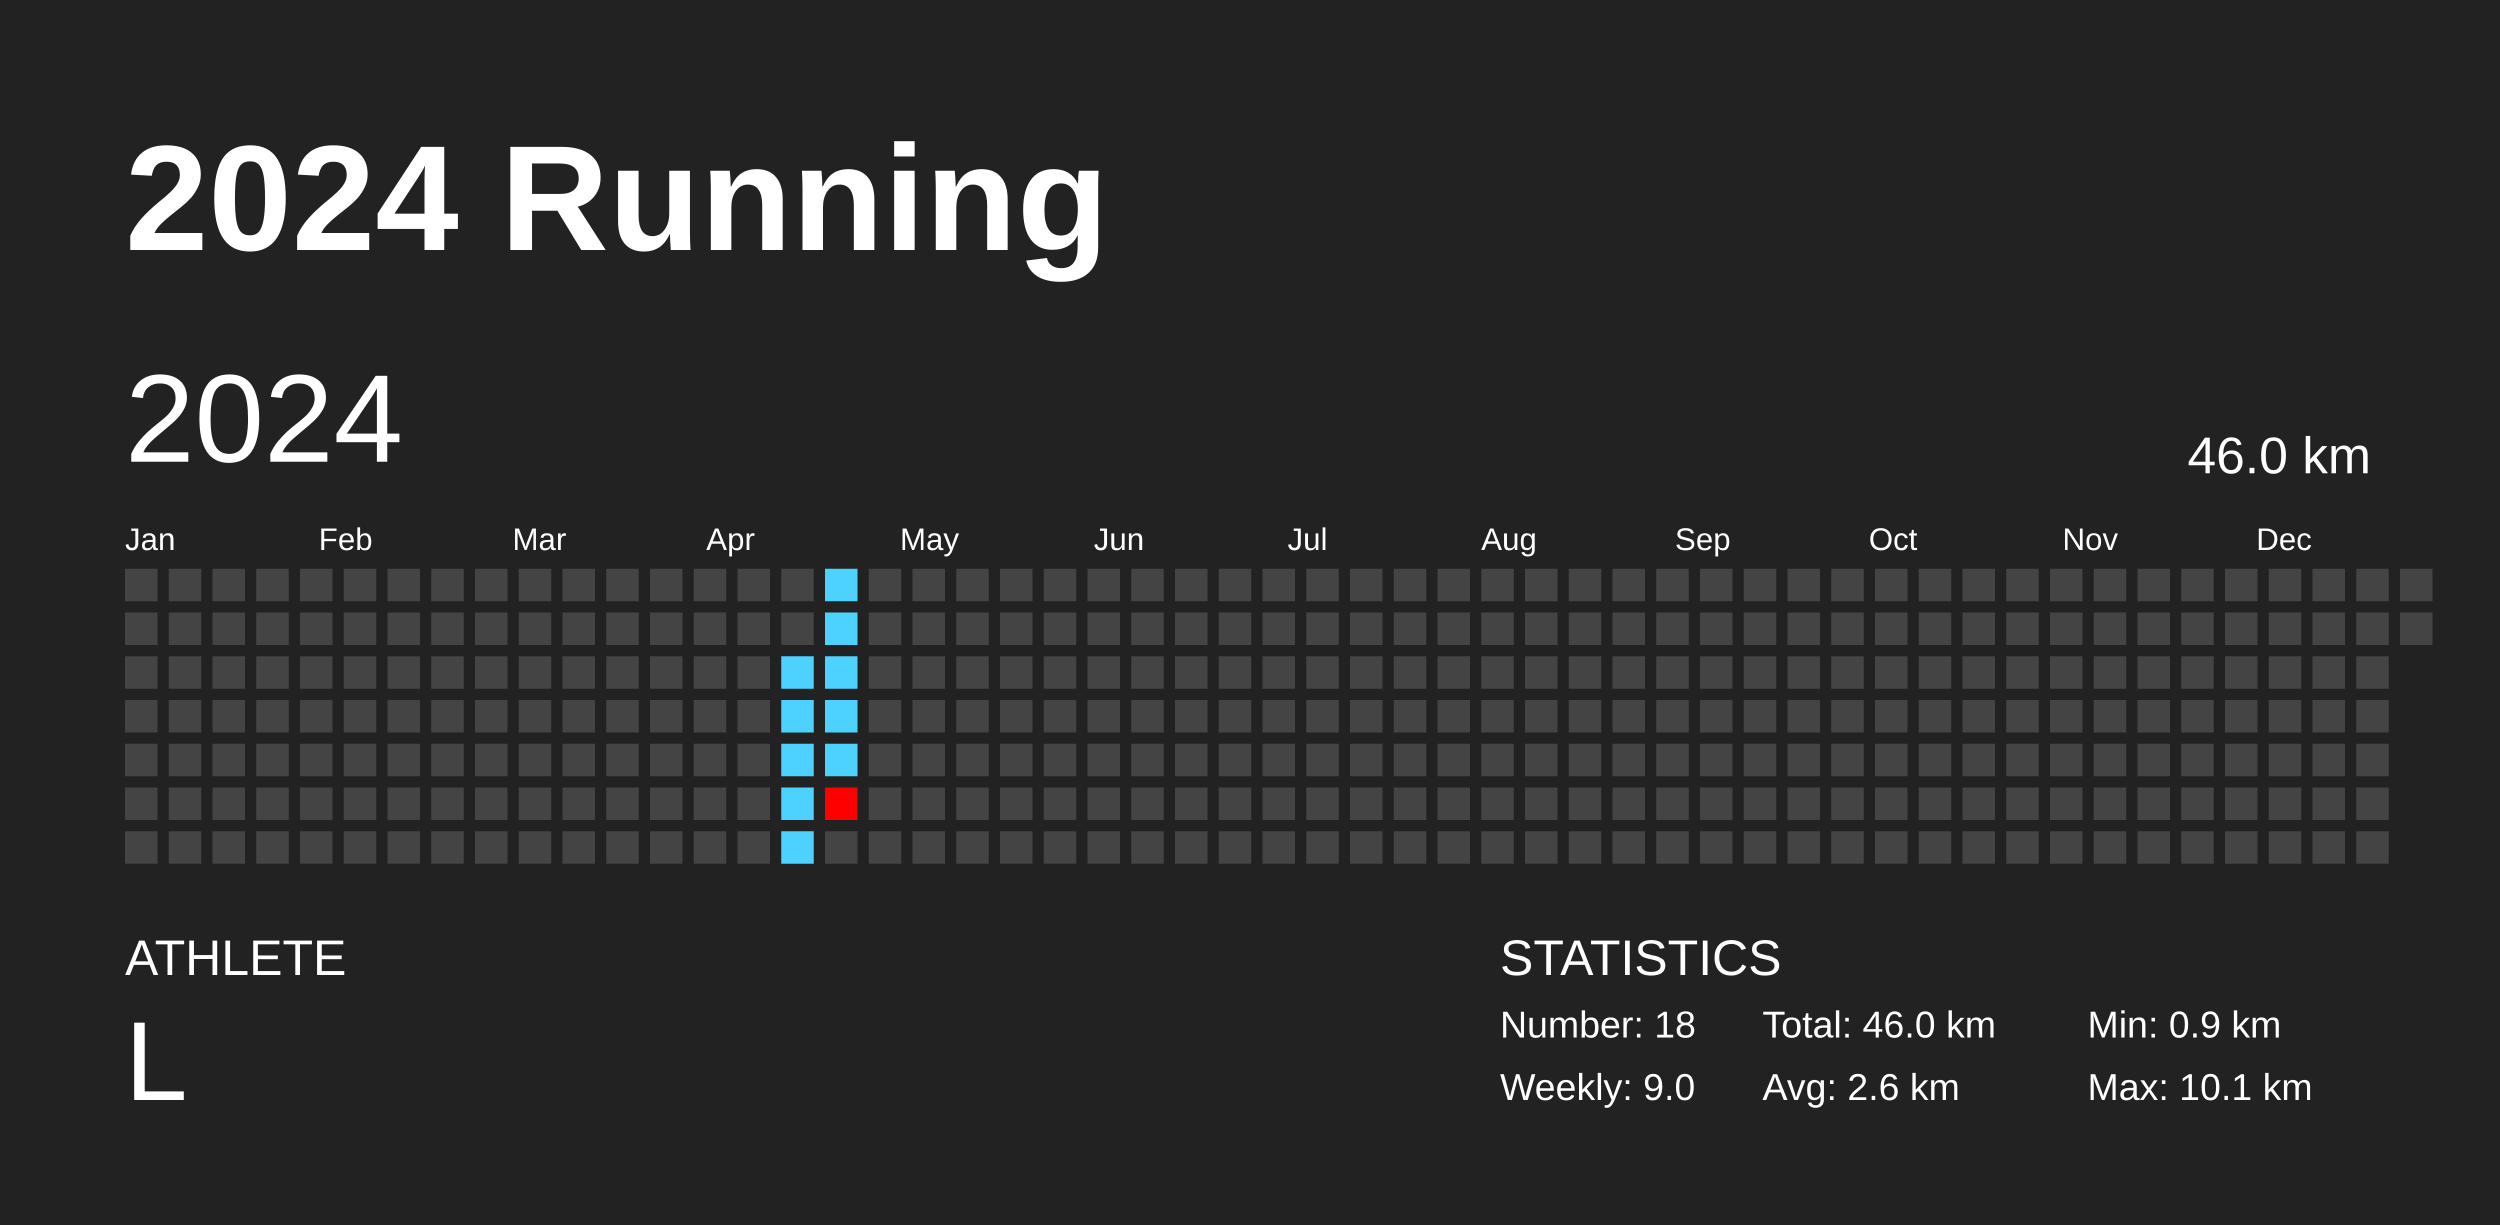
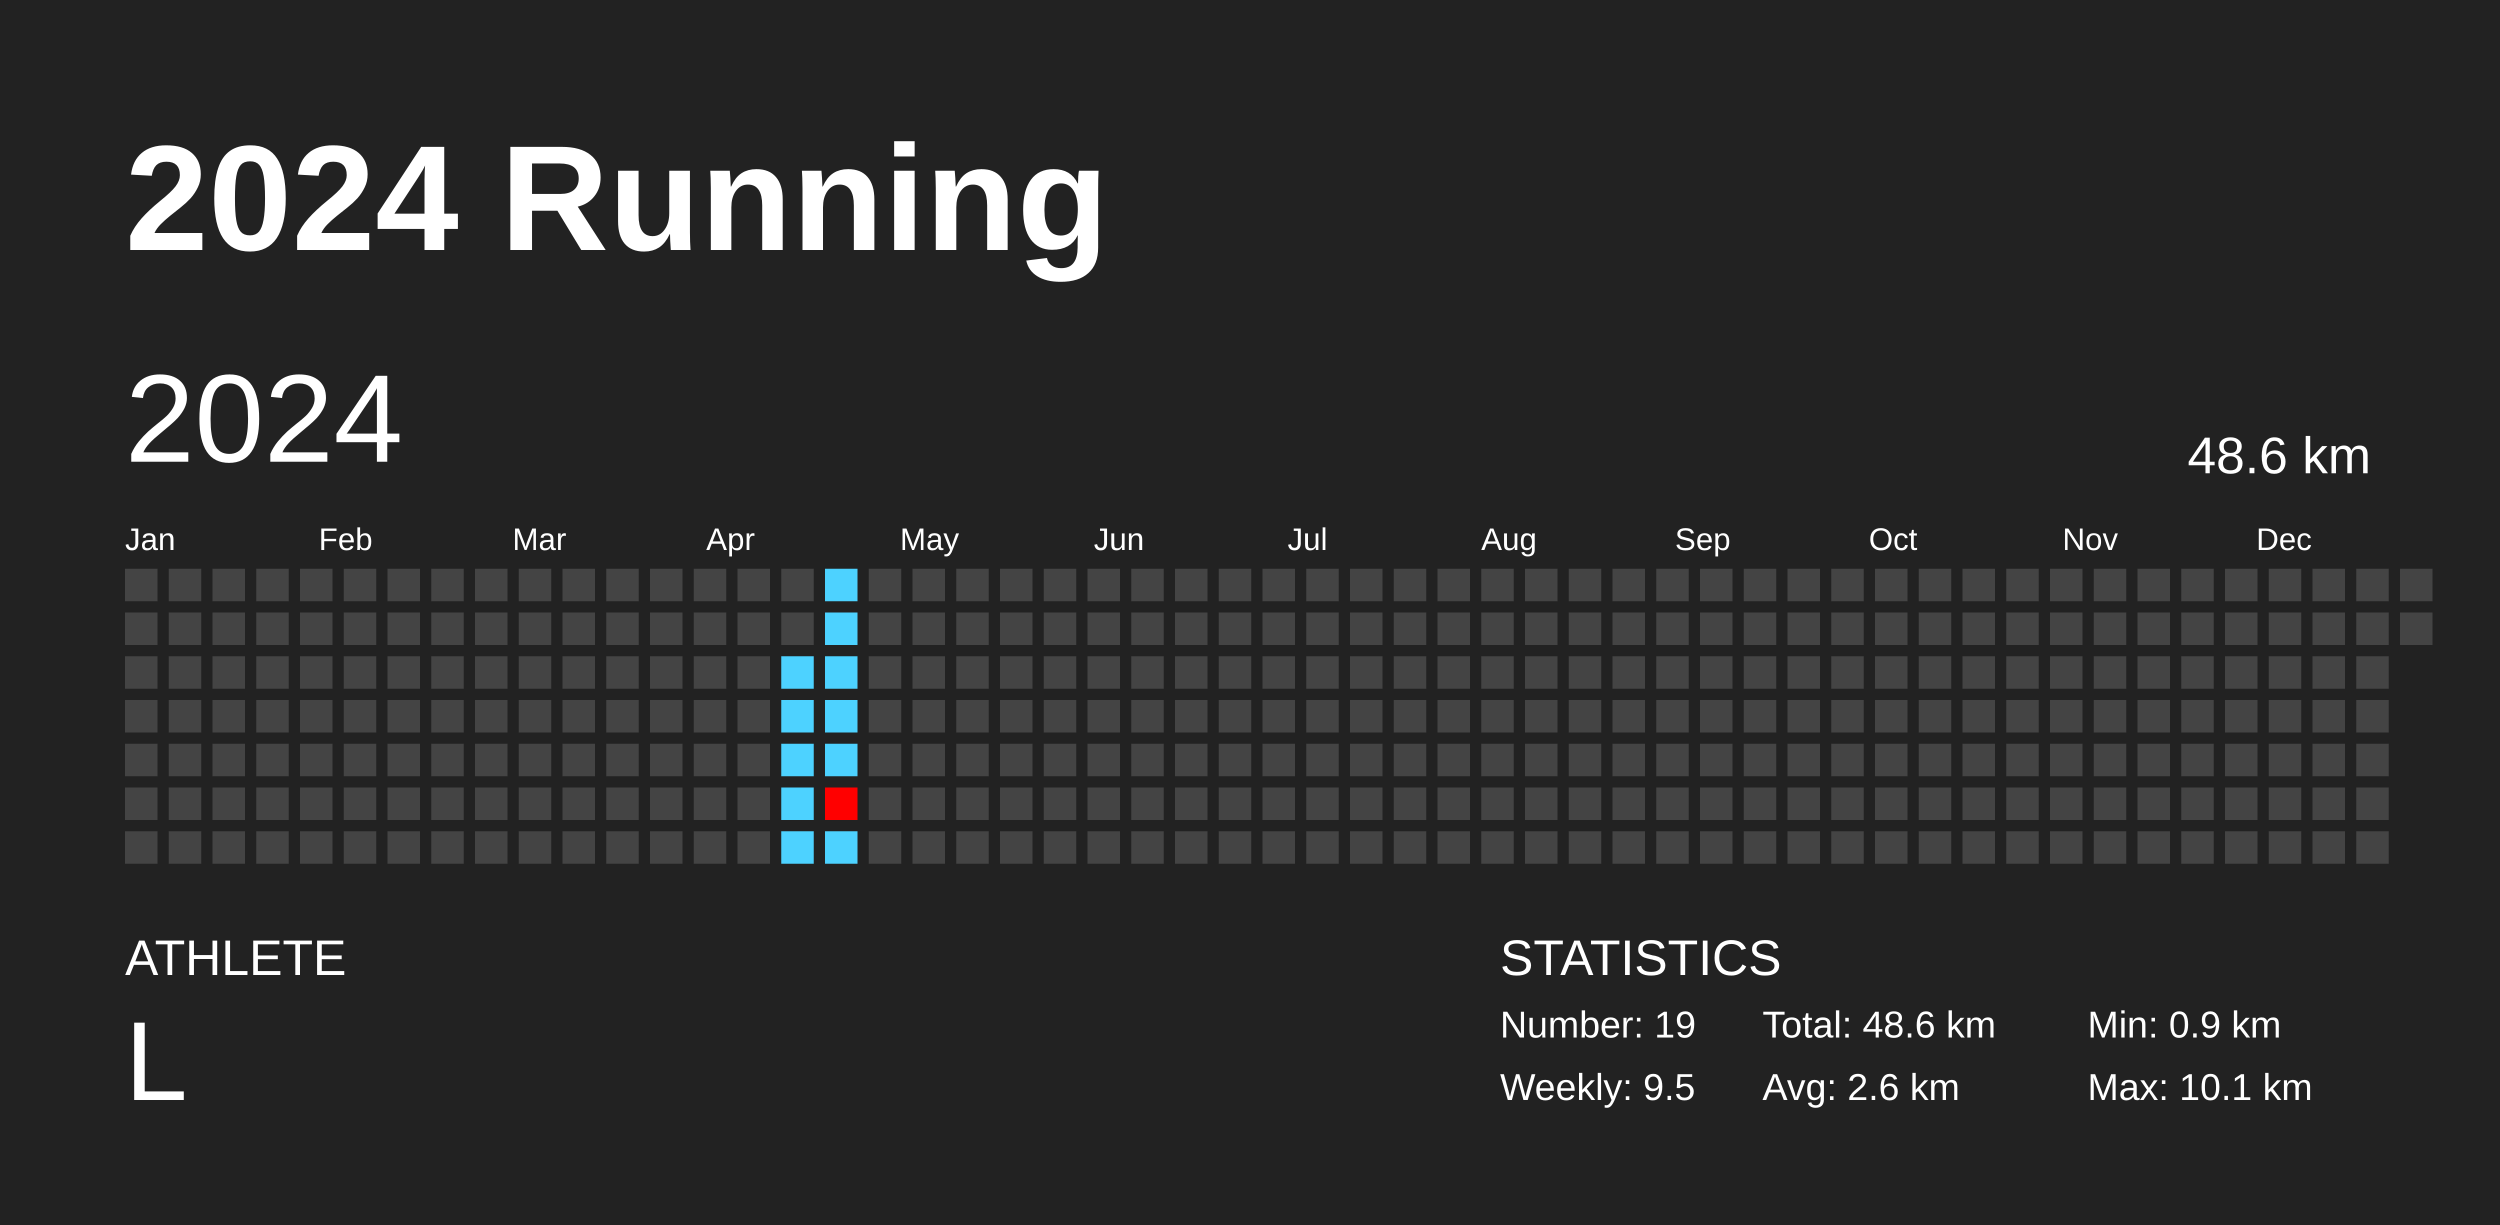
<svg xmlns="http://www.w3.org/2000/svg" baseProfile="full" height="98mm" version="1.1" viewBox="0,0,200,98" width="200mm">
  <defs />
  <rect fill="#222222" height="98" width="200" x="0" y="0" />
  <text fill="#FFFFFF" style="font-size:12px; font-family:Arial; font-weight:bold;" x="10" y="20">2024 Running</text>
  <text fill="#FFFFFF" style="font-size:4px; font-family:Arial" x="10" y="78">ATHLETE</text>
  <text fill="#FFFFFF" style="font-size:9px; font-family:Arial" x="10" y="88">L</text>
  <text fill="#FFFFFF" style="font-size:4px; font-family:Arial" x="120" y="78">STATISTICS</text>
-   <text fill="#FFFFFF" style="font-size:3px; font-family:Arial" x="120" y="83">Number: 18</text>
-   <text fill="#FFFFFF" style="font-size:3px; font-family:Arial" x="120" y="88">Weekly: 9.0</text>
-   <text fill="#FFFFFF" style="font-size:3px; font-family:Arial" x="141" y="83">Total: 46.0 km</text>
+   <text fill="#FFFFFF" style="font-size:3px; font-family:Arial" x="120" y="83">Number: 19</text>
+   <text fill="#FFFFFF" style="font-size:3px; font-family:Arial" x="120" y="88">Weekly: 9.5</text>
+   <text fill="#FFFFFF" style="font-size:3px; font-family:Arial" x="141" y="83">Total: 48.6 km</text>
  <text fill="#FFFFFF" style="font-size:3px; font-family:Arial" x="141" y="88">Avg: 2.6 km</text>
  <text fill="#FFFFFF" style="font-size:3px; font-family:Arial" x="167" y="83">Min: 0.9 km</text>
  <text fill="#FFFFFF" style="font-size:3px; font-family:Arial" x="167" y="88">Max: 10.1 km</text>
  <text dominant-baseline="hanging" fill="#FFFFFF" style="font-size:10.0px; font-family:Arial;" x="10" y="30">2024</text>
-   <text dominant-baseline="hanging" fill="#FFFFFF" style="font-size:4.125px; font-family:Arial;" x="175" y="35">46.0 km</text>
+   <text dominant-baseline="hanging" fill="#FFFFFF" style="font-size:4.125px; font-family:Arial;" x="175" y="35">48.6 km</text>
  <text fill="#FFFFFF" style="font-size:2.5px; font-family:Arial" x="10.0" y="44">Jan</text>
  <text fill="#FFFFFF" style="font-size:2.5px; font-family:Arial" x="25.5" y="44">Feb</text>
  <text fill="#FFFFFF" style="font-size:2.5px; font-family:Arial" x="41.0" y="44">Mar</text>
  <text fill="#FFFFFF" style="font-size:2.5px; font-family:Arial" x="56.5" y="44">Apr</text>
  <text fill="#FFFFFF" style="font-size:2.5px; font-family:Arial" x="72.0" y="44">May</text>
  <text fill="#FFFFFF" style="font-size:2.5px; font-family:Arial" x="87.5" y="44">Jun</text>
  <text fill="#FFFFFF" style="font-size:2.5px; font-family:Arial" x="103.0" y="44">Jul</text>
  <text fill="#FFFFFF" style="font-size:2.5px; font-family:Arial" x="118.5" y="44">Aug</text>
  <text fill="#FFFFFF" style="font-size:2.5px; font-family:Arial" x="134.0" y="44">Sep</text>
  <text fill="#FFFFFF" style="font-size:2.5px; font-family:Arial" x="149.5" y="44">Oct</text>
  <text fill="#FFFFFF" style="font-size:2.5px; font-family:Arial" x="165.0" y="44">Nov</text>
  <text fill="#FFFFFF" style="font-size:2.5px; font-family:Arial" x="180.5" y="44">Dec</text>
  <rect fill="#444444" height="2.6" width="2.6" x="10.0" y="45.5" />
  <rect fill="#444444" height="2.6" width="2.6" x="10.0" y="49.0" />
  <rect fill="#444444" height="2.6" width="2.6" x="10.0" y="52.5" />
  <rect fill="#444444" height="2.6" width="2.6" x="10.0" y="56.0" />
  <rect fill="#444444" height="2.6" width="2.6" x="10.0" y="59.5" />
  <rect fill="#444444" height="2.6" width="2.6" x="10.0" y="63.0" />
  <rect fill="#444444" height="2.6" width="2.6" x="10.0" y="66.5" />
  <rect fill="#444444" height="2.6" width="2.6" x="13.5" y="45.5" />
  <rect fill="#444444" height="2.6" width="2.6" x="13.5" y="49.0" />
  <rect fill="#444444" height="2.6" width="2.6" x="13.5" y="52.5" />
  <rect fill="#444444" height="2.6" width="2.6" x="13.5" y="56.0" />
  <rect fill="#444444" height="2.6" width="2.6" x="13.5" y="59.5" />
  <rect fill="#444444" height="2.6" width="2.6" x="13.5" y="63.0" />
  <rect fill="#444444" height="2.6" width="2.6" x="13.5" y="66.5" />
  <rect fill="#444444" height="2.6" width="2.6" x="17.0" y="45.5" />
  <rect fill="#444444" height="2.6" width="2.6" x="17.0" y="49.0" />
  <rect fill="#444444" height="2.6" width="2.6" x="17.0" y="52.5" />
  <rect fill="#444444" height="2.6" width="2.6" x="17.0" y="56.0" />
  <rect fill="#444444" height="2.6" width="2.6" x="17.0" y="59.5" />
  <rect fill="#444444" height="2.6" width="2.6" x="17.0" y="63.0" />
  <rect fill="#444444" height="2.6" width="2.6" x="17.0" y="66.5" />
  <rect fill="#444444" height="2.6" width="2.6" x="20.5" y="45.5" />
  <rect fill="#444444" height="2.6" width="2.6" x="20.5" y="49.0" />
  <rect fill="#444444" height="2.6" width="2.6" x="20.5" y="52.5" />
  <rect fill="#444444" height="2.6" width="2.6" x="20.5" y="56.0" />
  <rect fill="#444444" height="2.6" width="2.6" x="20.5" y="59.5" />
  <rect fill="#444444" height="2.6" width="2.6" x="20.5" y="63.0" />
  <rect fill="#444444" height="2.6" width="2.6" x="20.5" y="66.5" />
  <rect fill="#444444" height="2.6" width="2.6" x="24.0" y="45.5" />
  <rect fill="#444444" height="2.6" width="2.6" x="24.0" y="49.0" />
  <rect fill="#444444" height="2.6" width="2.6" x="24.0" y="52.5" />
  <rect fill="#444444" height="2.6" width="2.6" x="24.0" y="56.0" />
  <rect fill="#444444" height="2.6" width="2.6" x="24.0" y="59.5" />
  <rect fill="#444444" height="2.6" width="2.6" x="24.0" y="63.0" />
  <rect fill="#444444" height="2.6" width="2.6" x="24.0" y="66.5" />
  <rect fill="#444444" height="2.6" width="2.6" x="27.5" y="45.5" />
  <rect fill="#444444" height="2.6" width="2.6" x="27.5" y="49.0" />
  <rect fill="#444444" height="2.6" width="2.6" x="27.5" y="52.5" />
  <rect fill="#444444" height="2.6" width="2.6" x="27.5" y="56.0" />
  <rect fill="#444444" height="2.6" width="2.6" x="27.5" y="59.5" />
  <rect fill="#444444" height="2.6" width="2.6" x="27.5" y="63.0" />
  <rect fill="#444444" height="2.6" width="2.6" x="27.5" y="66.5" />
  <rect fill="#444444" height="2.6" width="2.6" x="31.0" y="45.5" />
  <rect fill="#444444" height="2.6" width="2.6" x="31.0" y="49.0" />
  <rect fill="#444444" height="2.6" width="2.6" x="31.0" y="52.5" />
  <rect fill="#444444" height="2.6" width="2.6" x="31.0" y="56.0" />
  <rect fill="#444444" height="2.6" width="2.6" x="31.0" y="59.5" />
  <rect fill="#444444" height="2.6" width="2.6" x="31.0" y="63.0" />
  <rect fill="#444444" height="2.6" width="2.6" x="31.0" y="66.5" />
  <rect fill="#444444" height="2.6" width="2.6" x="34.5" y="45.5" />
  <rect fill="#444444" height="2.6" width="2.6" x="34.5" y="49.0" />
  <rect fill="#444444" height="2.6" width="2.6" x="34.5" y="52.5" />
  <rect fill="#444444" height="2.6" width="2.6" x="34.5" y="56.0" />
  <rect fill="#444444" height="2.6" width="2.6" x="34.5" y="59.5" />
  <rect fill="#444444" height="2.6" width="2.6" x="34.5" y="63.0" />
  <rect fill="#444444" height="2.6" width="2.6" x="34.5" y="66.5" />
  <rect fill="#444444" height="2.6" width="2.6" x="38.0" y="45.5" />
  <rect fill="#444444" height="2.6" width="2.6" x="38.0" y="49.0" />
  <rect fill="#444444" height="2.6" width="2.6" x="38.0" y="52.5" />
  <rect fill="#444444" height="2.6" width="2.6" x="38.0" y="56.0" />
  <rect fill="#444444" height="2.6" width="2.6" x="38.0" y="59.5" />
  <rect fill="#444444" height="2.6" width="2.6" x="38.0" y="63.0" />
  <rect fill="#444444" height="2.6" width="2.6" x="38.0" y="66.5" />
  <rect fill="#444444" height="2.6" width="2.6" x="41.5" y="45.5" />
  <rect fill="#444444" height="2.6" width="2.6" x="41.5" y="49.0" />
  <rect fill="#444444" height="2.6" width="2.6" x="41.5" y="52.5" />
  <rect fill="#444444" height="2.6" width="2.6" x="41.5" y="56.0" />
  <rect fill="#444444" height="2.6" width="2.6" x="41.5" y="59.5" />
  <rect fill="#444444" height="2.6" width="2.6" x="41.5" y="63.0" />
  <rect fill="#444444" height="2.6" width="2.6" x="41.5" y="66.5" />
  <rect fill="#444444" height="2.6" width="2.6" x="45.0" y="45.5" />
  <rect fill="#444444" height="2.6" width="2.6" x="45.0" y="49.0" />
  <rect fill="#444444" height="2.6" width="2.6" x="45.0" y="52.5" />
  <rect fill="#444444" height="2.6" width="2.6" x="45.0" y="56.0" />
  <rect fill="#444444" height="2.6" width="2.6" x="45.0" y="59.5" />
  <rect fill="#444444" height="2.6" width="2.6" x="45.0" y="63.0" />
  <rect fill="#444444" height="2.6" width="2.6" x="45.0" y="66.5" />
  <rect fill="#444444" height="2.6" width="2.6" x="48.5" y="45.5" />
  <rect fill="#444444" height="2.6" width="2.6" x="48.5" y="49.0" />
  <rect fill="#444444" height="2.6" width="2.6" x="48.5" y="52.5" />
  <rect fill="#444444" height="2.6" width="2.6" x="48.5" y="56.0" />
  <rect fill="#444444" height="2.6" width="2.6" x="48.5" y="59.5" />
  <rect fill="#444444" height="2.6" width="2.6" x="48.5" y="63.0" />
  <rect fill="#444444" height="2.6" width="2.6" x="48.5" y="66.5" />
  <rect fill="#444444" height="2.6" width="2.6" x="52.0" y="45.5" />
  <rect fill="#444444" height="2.6" width="2.6" x="52.0" y="49.0" />
  <rect fill="#444444" height="2.6" width="2.6" x="52.0" y="52.5" />
  <rect fill="#444444" height="2.6" width="2.6" x="52.0" y="56.0" />
  <rect fill="#444444" height="2.6" width="2.6" x="52.0" y="59.5" />
  <rect fill="#444444" height="2.6" width="2.6" x="52.0" y="63.0" />
  <rect fill="#444444" height="2.6" width="2.6" x="52.0" y="66.5" />
  <rect fill="#444444" height="2.6" width="2.6" x="55.5" y="45.5" />
  <rect fill="#444444" height="2.6" width="2.6" x="55.5" y="49.0" />
  <rect fill="#444444" height="2.6" width="2.6" x="55.5" y="52.5" />
  <rect fill="#444444" height="2.6" width="2.6" x="55.5" y="56.0" />
  <rect fill="#444444" height="2.6" width="2.6" x="55.5" y="59.5" />
  <rect fill="#444444" height="2.6" width="2.6" x="55.5" y="63.0" />
  <rect fill="#444444" height="2.6" width="2.6" x="55.5" y="66.5" />
  <rect fill="#444444" height="2.6" width="2.6" x="59.0" y="45.5" />
  <rect fill="#444444" height="2.6" width="2.6" x="59.0" y="49.0" />
  <rect fill="#444444" height="2.6" width="2.6" x="59.0" y="52.5" />
  <rect fill="#444444" height="2.6" width="2.6" x="59.0" y="56.0" />
  <rect fill="#444444" height="2.6" width="2.6" x="59.0" y="59.5" />
  <rect fill="#444444" height="2.6" width="2.6" x="59.0" y="63.0" />
  <rect fill="#444444" height="2.6" width="2.6" x="59.0" y="66.5" />
  <rect fill="#444444" height="2.6" width="2.6" x="62.5" y="45.5" />
  <rect fill="#444444" height="2.6" width="2.6" x="62.5" y="49.0" />
  <rect fill="#4dd2ff" height="2.6" width="2.6" x="62.5" y="52.5" />
  <rect fill="#4dd2ff" height="2.6" width="2.6" x="62.5" y="56.0" />
  <rect fill="#4dd2ff" height="2.6" width="2.6" x="62.5" y="59.5" />
  <rect fill="#4dd2ff" height="2.6" width="2.6" x="62.5" y="63.0" />
  <rect fill="#4dd2ff" height="2.6" width="2.6" x="62.5" y="66.5" />
  <rect fill="#4dd2ff" height="2.6" width="2.6" x="66.0" y="45.5" />
  <rect fill="#4dd2ff" height="2.6" width="2.6" x="66.0" y="49.0" />
  <rect fill="#4dd2ff" height="2.6" width="2.6" x="66.0" y="52.5" />
  <rect fill="#4dd2ff" height="2.6" width="2.6" x="66.0" y="56.0" />
  <rect fill="#4dd2ff" height="2.6" width="2.6" x="66.0" y="59.5" />
  <rect fill="#ff0000" height="2.6" width="2.6" x="66.0" y="63.0" />
-   <rect fill="#444444" height="2.6" width="2.6" x="66.0" y="66.5" />
+   <rect fill="#4dd2ff" height="2.6" width="2.6" x="66.0" y="66.5" />
  <rect fill="#444444" height="2.6" width="2.6" x="69.5" y="45.5" />
  <rect fill="#444444" height="2.6" width="2.6" x="69.5" y="49.0" />
  <rect fill="#444444" height="2.6" width="2.6" x="69.5" y="52.5" />
  <rect fill="#444444" height="2.6" width="2.6" x="69.5" y="56.0" />
  <rect fill="#444444" height="2.6" width="2.6" x="69.5" y="59.5" />
  <rect fill="#444444" height="2.6" width="2.6" x="69.5" y="63.0" />
  <rect fill="#444444" height="2.6" width="2.6" x="69.5" y="66.5" />
  <rect fill="#444444" height="2.6" width="2.6" x="73.0" y="45.5" />
  <rect fill="#444444" height="2.6" width="2.6" x="73.0" y="49.0" />
  <rect fill="#444444" height="2.6" width="2.6" x="73.0" y="52.5" />
  <rect fill="#444444" height="2.6" width="2.6" x="73.0" y="56.0" />
  <rect fill="#444444" height="2.6" width="2.6" x="73.0" y="59.5" />
  <rect fill="#444444" height="2.6" width="2.6" x="73.0" y="63.0" />
  <rect fill="#444444" height="2.6" width="2.6" x="73.0" y="66.5" />
  <rect fill="#444444" height="2.6" width="2.6" x="76.5" y="45.5" />
  <rect fill="#444444" height="2.6" width="2.6" x="76.5" y="49.0" />
  <rect fill="#444444" height="2.6" width="2.6" x="76.5" y="52.5" />
  <rect fill="#444444" height="2.6" width="2.6" x="76.5" y="56.0" />
  <rect fill="#444444" height="2.6" width="2.6" x="76.5" y="59.5" />
  <rect fill="#444444" height="2.6" width="2.6" x="76.5" y="63.0" />
  <rect fill="#444444" height="2.6" width="2.6" x="76.5" y="66.5" />
  <rect fill="#444444" height="2.6" width="2.6" x="80.0" y="45.5" />
  <rect fill="#444444" height="2.6" width="2.6" x="80.0" y="49.0" />
  <rect fill="#444444" height="2.6" width="2.6" x="80.0" y="52.5" />
  <rect fill="#444444" height="2.6" width="2.6" x="80.0" y="56.0" />
  <rect fill="#444444" height="2.6" width="2.6" x="80.0" y="59.5" />
  <rect fill="#444444" height="2.6" width="2.6" x="80.0" y="63.0" />
  <rect fill="#444444" height="2.6" width="2.6" x="80.0" y="66.5" />
  <rect fill="#444444" height="2.6" width="2.6" x="83.5" y="45.5" />
  <rect fill="#444444" height="2.6" width="2.6" x="83.5" y="49.0" />
  <rect fill="#444444" height="2.6" width="2.6" x="83.5" y="52.5" />
  <rect fill="#444444" height="2.6" width="2.6" x="83.5" y="56.0" />
  <rect fill="#444444" height="2.6" width="2.6" x="83.5" y="59.5" />
  <rect fill="#444444" height="2.6" width="2.6" x="83.5" y="63.0" />
  <rect fill="#444444" height="2.6" width="2.6" x="83.5" y="66.5" />
  <rect fill="#444444" height="2.6" width="2.6" x="87.0" y="45.5" />
  <rect fill="#444444" height="2.6" width="2.6" x="87.0" y="49.0" />
  <rect fill="#444444" height="2.6" width="2.6" x="87.0" y="52.5" />
  <rect fill="#444444" height="2.6" width="2.6" x="87.0" y="56.0" />
  <rect fill="#444444" height="2.6" width="2.6" x="87.0" y="59.5" />
  <rect fill="#444444" height="2.6" width="2.6" x="87.0" y="63.0" />
  <rect fill="#444444" height="2.6" width="2.6" x="87.0" y="66.5" />
  <rect fill="#444444" height="2.6" width="2.6" x="90.5" y="45.5" />
  <rect fill="#444444" height="2.6" width="2.6" x="90.5" y="49.0" />
  <rect fill="#444444" height="2.6" width="2.6" x="90.5" y="52.5" />
  <rect fill="#444444" height="2.6" width="2.6" x="90.5" y="56.0" />
  <rect fill="#444444" height="2.6" width="2.6" x="90.5" y="59.5" />
  <rect fill="#444444" height="2.6" width="2.6" x="90.5" y="63.0" />
  <rect fill="#444444" height="2.6" width="2.6" x="90.5" y="66.5" />
  <rect fill="#444444" height="2.6" width="2.6" x="94.0" y="45.5" />
  <rect fill="#444444" height="2.6" width="2.6" x="94.0" y="49.0" />
  <rect fill="#444444" height="2.6" width="2.6" x="94.0" y="52.5" />
  <rect fill="#444444" height="2.6" width="2.6" x="94.0" y="56.0" />
  <rect fill="#444444" height="2.6" width="2.6" x="94.0" y="59.5" />
  <rect fill="#444444" height="2.6" width="2.6" x="94.0" y="63.0" />
  <rect fill="#444444" height="2.6" width="2.6" x="94.0" y="66.5" />
  <rect fill="#444444" height="2.6" width="2.6" x="97.5" y="45.5" />
  <rect fill="#444444" height="2.6" width="2.6" x="97.5" y="49.0" />
  <rect fill="#444444" height="2.6" width="2.6" x="97.5" y="52.5" />
  <rect fill="#444444" height="2.6" width="2.6" x="97.5" y="56.0" />
  <rect fill="#444444" height="2.6" width="2.6" x="97.5" y="59.5" />
  <rect fill="#444444" height="2.6" width="2.6" x="97.5" y="63.0" />
  <rect fill="#444444" height="2.6" width="2.6" x="97.5" y="66.5" />
  <rect fill="#444444" height="2.6" width="2.6" x="101.0" y="45.5" />
  <rect fill="#444444" height="2.6" width="2.6" x="101.0" y="49.0" />
  <rect fill="#444444" height="2.6" width="2.6" x="101.0" y="52.5" />
  <rect fill="#444444" height="2.6" width="2.6" x="101.0" y="56.0" />
  <rect fill="#444444" height="2.6" width="2.6" x="101.0" y="59.5" />
  <rect fill="#444444" height="2.6" width="2.6" x="101.0" y="63.0" />
  <rect fill="#444444" height="2.6" width="2.6" x="101.0" y="66.5" />
  <rect fill="#444444" height="2.6" width="2.6" x="104.5" y="45.5" />
  <rect fill="#444444" height="2.6" width="2.6" x="104.5" y="49.0" />
  <rect fill="#444444" height="2.6" width="2.6" x="104.5" y="52.5" />
  <rect fill="#444444" height="2.6" width="2.6" x="104.5" y="56.0" />
  <rect fill="#444444" height="2.6" width="2.6" x="104.5" y="59.5" />
  <rect fill="#444444" height="2.6" width="2.6" x="104.5" y="63.0" />
  <rect fill="#444444" height="2.6" width="2.6" x="104.5" y="66.5" />
  <rect fill="#444444" height="2.6" width="2.6" x="108.0" y="45.5" />
  <rect fill="#444444" height="2.6" width="2.6" x="108.0" y="49.0" />
  <rect fill="#444444" height="2.6" width="2.6" x="108.0" y="52.5" />
  <rect fill="#444444" height="2.6" width="2.6" x="108.0" y="56.0" />
  <rect fill="#444444" height="2.6" width="2.6" x="108.0" y="59.5" />
  <rect fill="#444444" height="2.6" width="2.6" x="108.0" y="63.0" />
  <rect fill="#444444" height="2.6" width="2.6" x="108.0" y="66.5" />
  <rect fill="#444444" height="2.6" width="2.6" x="111.5" y="45.5" />
  <rect fill="#444444" height="2.6" width="2.6" x="111.5" y="49.0" />
  <rect fill="#444444" height="2.6" width="2.6" x="111.5" y="52.5" />
  <rect fill="#444444" height="2.6" width="2.6" x="111.5" y="56.0" />
  <rect fill="#444444" height="2.6" width="2.6" x="111.5" y="59.5" />
  <rect fill="#444444" height="2.6" width="2.6" x="111.5" y="63.0" />
  <rect fill="#444444" height="2.6" width="2.6" x="111.5" y="66.5" />
  <rect fill="#444444" height="2.6" width="2.6" x="115.0" y="45.5" />
  <rect fill="#444444" height="2.6" width="2.6" x="115.0" y="49.0" />
  <rect fill="#444444" height="2.6" width="2.6" x="115.0" y="52.5" />
  <rect fill="#444444" height="2.6" width="2.6" x="115.0" y="56.0" />
  <rect fill="#444444" height="2.6" width="2.6" x="115.0" y="59.5" />
  <rect fill="#444444" height="2.6" width="2.6" x="115.0" y="63.0" />
  <rect fill="#444444" height="2.6" width="2.6" x="115.0" y="66.5" />
  <rect fill="#444444" height="2.6" width="2.6" x="118.5" y="45.5" />
  <rect fill="#444444" height="2.6" width="2.6" x="118.5" y="49.0" />
  <rect fill="#444444" height="2.6" width="2.6" x="118.5" y="52.5" />
  <rect fill="#444444" height="2.6" width="2.6" x="118.5" y="56.0" />
  <rect fill="#444444" height="2.6" width="2.6" x="118.5" y="59.5" />
  <rect fill="#444444" height="2.6" width="2.6" x="118.5" y="63.0" />
  <rect fill="#444444" height="2.6" width="2.6" x="118.5" y="66.5" />
  <rect fill="#444444" height="2.6" width="2.6" x="122.0" y="45.5" />
  <rect fill="#444444" height="2.6" width="2.6" x="122.0" y="49.0" />
  <rect fill="#444444" height="2.6" width="2.6" x="122.0" y="52.5" />
  <rect fill="#444444" height="2.6" width="2.6" x="122.0" y="56.0" />
  <rect fill="#444444" height="2.6" width="2.6" x="122.0" y="59.5" />
  <rect fill="#444444" height="2.6" width="2.6" x="122.0" y="63.0" />
  <rect fill="#444444" height="2.6" width="2.6" x="122.0" y="66.5" />
  <rect fill="#444444" height="2.6" width="2.6" x="125.5" y="45.5" />
  <rect fill="#444444" height="2.6" width="2.6" x="125.5" y="49.0" />
  <rect fill="#444444" height="2.6" width="2.6" x="125.5" y="52.5" />
  <rect fill="#444444" height="2.6" width="2.6" x="125.5" y="56.0" />
  <rect fill="#444444" height="2.6" width="2.6" x="125.5" y="59.5" />
  <rect fill="#444444" height="2.6" width="2.6" x="125.5" y="63.0" />
  <rect fill="#444444" height="2.6" width="2.6" x="125.5" y="66.5" />
  <rect fill="#444444" height="2.6" width="2.6" x="129.0" y="45.5" />
  <rect fill="#444444" height="2.6" width="2.6" x="129.0" y="49.0" />
  <rect fill="#444444" height="2.6" width="2.6" x="129.0" y="52.5" />
  <rect fill="#444444" height="2.6" width="2.6" x="129.0" y="56.0" />
  <rect fill="#444444" height="2.6" width="2.6" x="129.0" y="59.5" />
  <rect fill="#444444" height="2.6" width="2.6" x="129.0" y="63.0" />
  <rect fill="#444444" height="2.6" width="2.6" x="129.0" y="66.5" />
  <rect fill="#444444" height="2.6" width="2.6" x="132.5" y="45.5" />
  <rect fill="#444444" height="2.6" width="2.6" x="132.5" y="49.0" />
  <rect fill="#444444" height="2.6" width="2.6" x="132.5" y="52.5" />
  <rect fill="#444444" height="2.6" width="2.6" x="132.5" y="56.0" />
  <rect fill="#444444" height="2.6" width="2.6" x="132.5" y="59.5" />
  <rect fill="#444444" height="2.6" width="2.6" x="132.5" y="63.0" />
  <rect fill="#444444" height="2.6" width="2.6" x="132.5" y="66.5" />
  <rect fill="#444444" height="2.6" width="2.6" x="136.0" y="45.5" />
  <rect fill="#444444" height="2.6" width="2.6" x="136.0" y="49.0" />
  <rect fill="#444444" height="2.6" width="2.6" x="136.0" y="52.5" />
  <rect fill="#444444" height="2.6" width="2.6" x="136.0" y="56.0" />
  <rect fill="#444444" height="2.6" width="2.6" x="136.0" y="59.5" />
  <rect fill="#444444" height="2.6" width="2.6" x="136.0" y="63.0" />
  <rect fill="#444444" height="2.6" width="2.6" x="136.0" y="66.5" />
  <rect fill="#444444" height="2.6" width="2.6" x="139.5" y="45.5" />
  <rect fill="#444444" height="2.6" width="2.6" x="139.5" y="49.0" />
  <rect fill="#444444" height="2.6" width="2.6" x="139.5" y="52.5" />
  <rect fill="#444444" height="2.6" width="2.6" x="139.5" y="56.0" />
  <rect fill="#444444" height="2.6" width="2.6" x="139.5" y="59.5" />
  <rect fill="#444444" height="2.6" width="2.6" x="139.5" y="63.0" />
  <rect fill="#444444" height="2.6" width="2.6" x="139.5" y="66.5" />
  <rect fill="#444444" height="2.6" width="2.6" x="143.0" y="45.5" />
  <rect fill="#444444" height="2.6" width="2.6" x="143.0" y="49.0" />
  <rect fill="#444444" height="2.6" width="2.6" x="143.0" y="52.5" />
  <rect fill="#444444" height="2.6" width="2.6" x="143.0" y="56.0" />
  <rect fill="#444444" height="2.6" width="2.6" x="143.0" y="59.5" />
  <rect fill="#444444" height="2.6" width="2.6" x="143.0" y="63.0" />
  <rect fill="#444444" height="2.6" width="2.6" x="143.0" y="66.5" />
  <rect fill="#444444" height="2.6" width="2.6" x="146.5" y="45.5" />
  <rect fill="#444444" height="2.6" width="2.6" x="146.5" y="49.0" />
  <rect fill="#444444" height="2.6" width="2.6" x="146.5" y="52.5" />
  <rect fill="#444444" height="2.6" width="2.6" x="146.5" y="56.0" />
  <rect fill="#444444" height="2.6" width="2.6" x="146.5" y="59.5" />
  <rect fill="#444444" height="2.6" width="2.6" x="146.5" y="63.0" />
  <rect fill="#444444" height="2.6" width="2.6" x="146.5" y="66.5" />
  <rect fill="#444444" height="2.6" width="2.6" x="150.0" y="45.5" />
  <rect fill="#444444" height="2.6" width="2.6" x="150.0" y="49.0" />
  <rect fill="#444444" height="2.6" width="2.6" x="150.0" y="52.5" />
  <rect fill="#444444" height="2.6" width="2.6" x="150.0" y="56.0" />
  <rect fill="#444444" height="2.6" width="2.6" x="150.0" y="59.5" />
  <rect fill="#444444" height="2.6" width="2.6" x="150.0" y="63.0" />
  <rect fill="#444444" height="2.6" width="2.6" x="150.0" y="66.5" />
  <rect fill="#444444" height="2.6" width="2.6" x="153.5" y="45.5" />
  <rect fill="#444444" height="2.6" width="2.6" x="153.5" y="49.0" />
  <rect fill="#444444" height="2.6" width="2.6" x="153.5" y="52.5" />
  <rect fill="#444444" height="2.6" width="2.6" x="153.5" y="56.0" />
  <rect fill="#444444" height="2.6" width="2.6" x="153.5" y="59.5" />
  <rect fill="#444444" height="2.6" width="2.6" x="153.5" y="63.0" />
  <rect fill="#444444" height="2.6" width="2.6" x="153.5" y="66.5" />
  <rect fill="#444444" height="2.6" width="2.6" x="157.0" y="45.5" />
  <rect fill="#444444" height="2.6" width="2.6" x="157.0" y="49.0" />
  <rect fill="#444444" height="2.6" width="2.6" x="157.0" y="52.5" />
  <rect fill="#444444" height="2.6" width="2.6" x="157.0" y="56.0" />
  <rect fill="#444444" height="2.6" width="2.6" x="157.0" y="59.5" />
  <rect fill="#444444" height="2.6" width="2.6" x="157.0" y="63.0" />
  <rect fill="#444444" height="2.6" width="2.6" x="157.0" y="66.5" />
  <rect fill="#444444" height="2.6" width="2.6" x="160.5" y="45.5" />
  <rect fill="#444444" height="2.6" width="2.6" x="160.5" y="49.0" />
  <rect fill="#444444" height="2.6" width="2.6" x="160.5" y="52.5" />
  <rect fill="#444444" height="2.6" width="2.6" x="160.5" y="56.0" />
  <rect fill="#444444" height="2.6" width="2.6" x="160.5" y="59.5" />
  <rect fill="#444444" height="2.6" width="2.6" x="160.5" y="63.0" />
  <rect fill="#444444" height="2.6" width="2.6" x="160.5" y="66.5" />
  <rect fill="#444444" height="2.6" width="2.6" x="164.0" y="45.5" />
  <rect fill="#444444" height="2.6" width="2.6" x="164.0" y="49.0" />
  <rect fill="#444444" height="2.6" width="2.6" x="164.0" y="52.5" />
  <rect fill="#444444" height="2.6" width="2.6" x="164.0" y="56.0" />
  <rect fill="#444444" height="2.6" width="2.6" x="164.0" y="59.5" />
  <rect fill="#444444" height="2.6" width="2.6" x="164.0" y="63.0" />
  <rect fill="#444444" height="2.6" width="2.6" x="164.0" y="66.5" />
  <rect fill="#444444" height="2.6" width="2.6" x="167.5" y="45.5" />
  <rect fill="#444444" height="2.6" width="2.6" x="167.5" y="49.0" />
  <rect fill="#444444" height="2.6" width="2.6" x="167.5" y="52.5" />
  <rect fill="#444444" height="2.6" width="2.6" x="167.5" y="56.0" />
  <rect fill="#444444" height="2.6" width="2.6" x="167.5" y="59.5" />
  <rect fill="#444444" height="2.6" width="2.6" x="167.5" y="63.0" />
  <rect fill="#444444" height="2.6" width="2.6" x="167.5" y="66.5" />
  <rect fill="#444444" height="2.6" width="2.6" x="171.0" y="45.5" />
  <rect fill="#444444" height="2.6" width="2.6" x="171.0" y="49.0" />
  <rect fill="#444444" height="2.6" width="2.6" x="171.0" y="52.5" />
  <rect fill="#444444" height="2.6" width="2.6" x="171.0" y="56.0" />
  <rect fill="#444444" height="2.6" width="2.6" x="171.0" y="59.5" />
  <rect fill="#444444" height="2.6" width="2.6" x="171.0" y="63.0" />
  <rect fill="#444444" height="2.6" width="2.6" x="171.0" y="66.5" />
  <rect fill="#444444" height="2.6" width="2.6" x="174.5" y="45.5" />
  <rect fill="#444444" height="2.6" width="2.6" x="174.5" y="49.0" />
  <rect fill="#444444" height="2.6" width="2.6" x="174.5" y="52.5" />
  <rect fill="#444444" height="2.6" width="2.6" x="174.5" y="56.0" />
  <rect fill="#444444" height="2.6" width="2.6" x="174.5" y="59.5" />
  <rect fill="#444444" height="2.6" width="2.6" x="174.5" y="63.0" />
  <rect fill="#444444" height="2.6" width="2.6" x="174.5" y="66.5" />
  <rect fill="#444444" height="2.6" width="2.6" x="178.0" y="45.5" />
  <rect fill="#444444" height="2.6" width="2.6" x="178.0" y="49.0" />
  <rect fill="#444444" height="2.6" width="2.6" x="178.0" y="52.5" />
  <rect fill="#444444" height="2.6" width="2.6" x="178.0" y="56.0" />
  <rect fill="#444444" height="2.6" width="2.6" x="178.0" y="59.5" />
  <rect fill="#444444" height="2.6" width="2.6" x="178.0" y="63.0" />
  <rect fill="#444444" height="2.6" width="2.6" x="178.0" y="66.5" />
  <rect fill="#444444" height="2.6" width="2.6" x="181.5" y="45.5" />
  <rect fill="#444444" height="2.6" width="2.6" x="181.5" y="49.0" />
  <rect fill="#444444" height="2.6" width="2.6" x="181.5" y="52.5" />
  <rect fill="#444444" height="2.6" width="2.6" x="181.5" y="56.0" />
  <rect fill="#444444" height="2.6" width="2.6" x="181.5" y="59.5" />
  <rect fill="#444444" height="2.6" width="2.6" x="181.5" y="63.0" />
  <rect fill="#444444" height="2.6" width="2.6" x="181.5" y="66.5" />
  <rect fill="#444444" height="2.6" width="2.6" x="185.0" y="45.5" />
  <rect fill="#444444" height="2.6" width="2.6" x="185.0" y="49.0" />
  <rect fill="#444444" height="2.6" width="2.6" x="185.0" y="52.5" />
  <rect fill="#444444" height="2.6" width="2.6" x="185.0" y="56.0" />
  <rect fill="#444444" height="2.6" width="2.6" x="185.0" y="59.5" />
  <rect fill="#444444" height="2.6" width="2.6" x="185.0" y="63.0" />
  <rect fill="#444444" height="2.6" width="2.6" x="185.0" y="66.5" />
  <rect fill="#444444" height="2.6" width="2.6" x="188.5" y="45.5" />
  <rect fill="#444444" height="2.6" width="2.6" x="188.5" y="49.0" />
  <rect fill="#444444" height="2.6" width="2.6" x="188.5" y="52.5" />
  <rect fill="#444444" height="2.6" width="2.6" x="188.5" y="56.0" />
  <rect fill="#444444" height="2.6" width="2.6" x="188.5" y="59.5" />
  <rect fill="#444444" height="2.6" width="2.6" x="188.5" y="63.0" />
  <rect fill="#444444" height="2.6" width="2.6" x="188.5" y="66.5" />
  <rect fill="#444444" height="2.6" width="2.6" x="192.0" y="45.5" />
  <rect fill="#444444" height="2.6" width="2.6" x="192.0" y="49.0" />
</svg>
